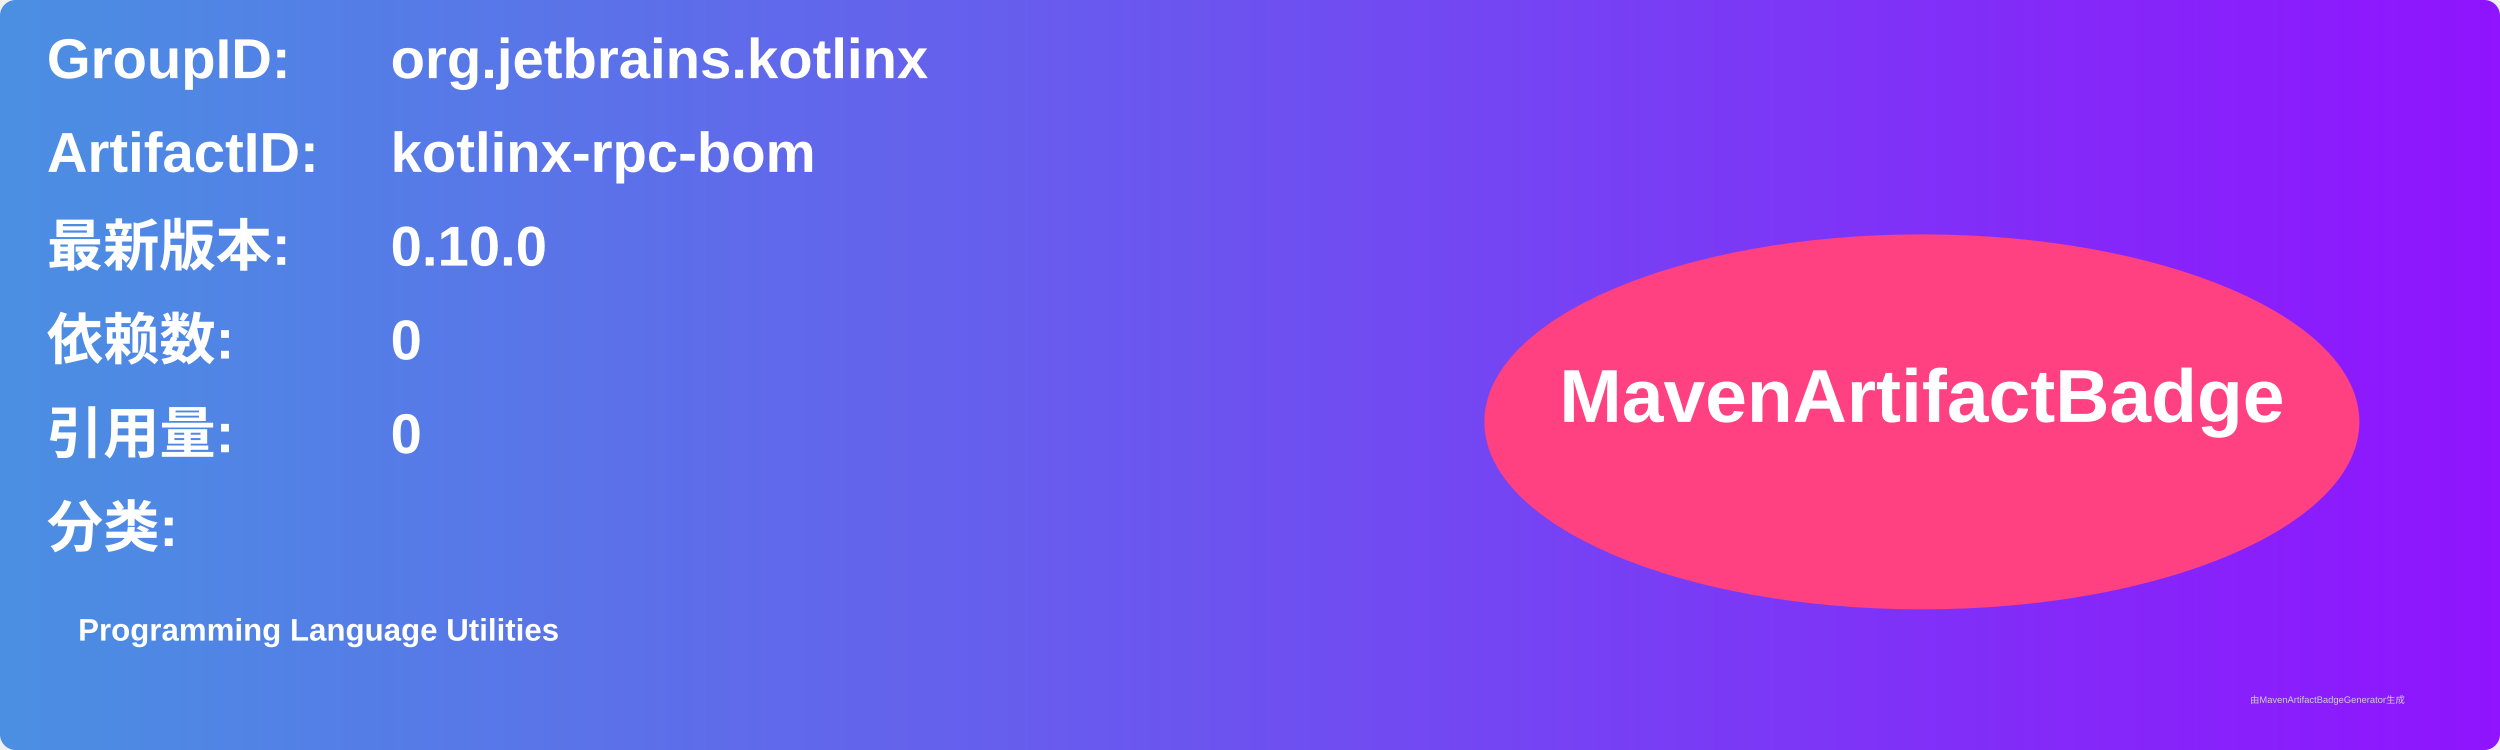
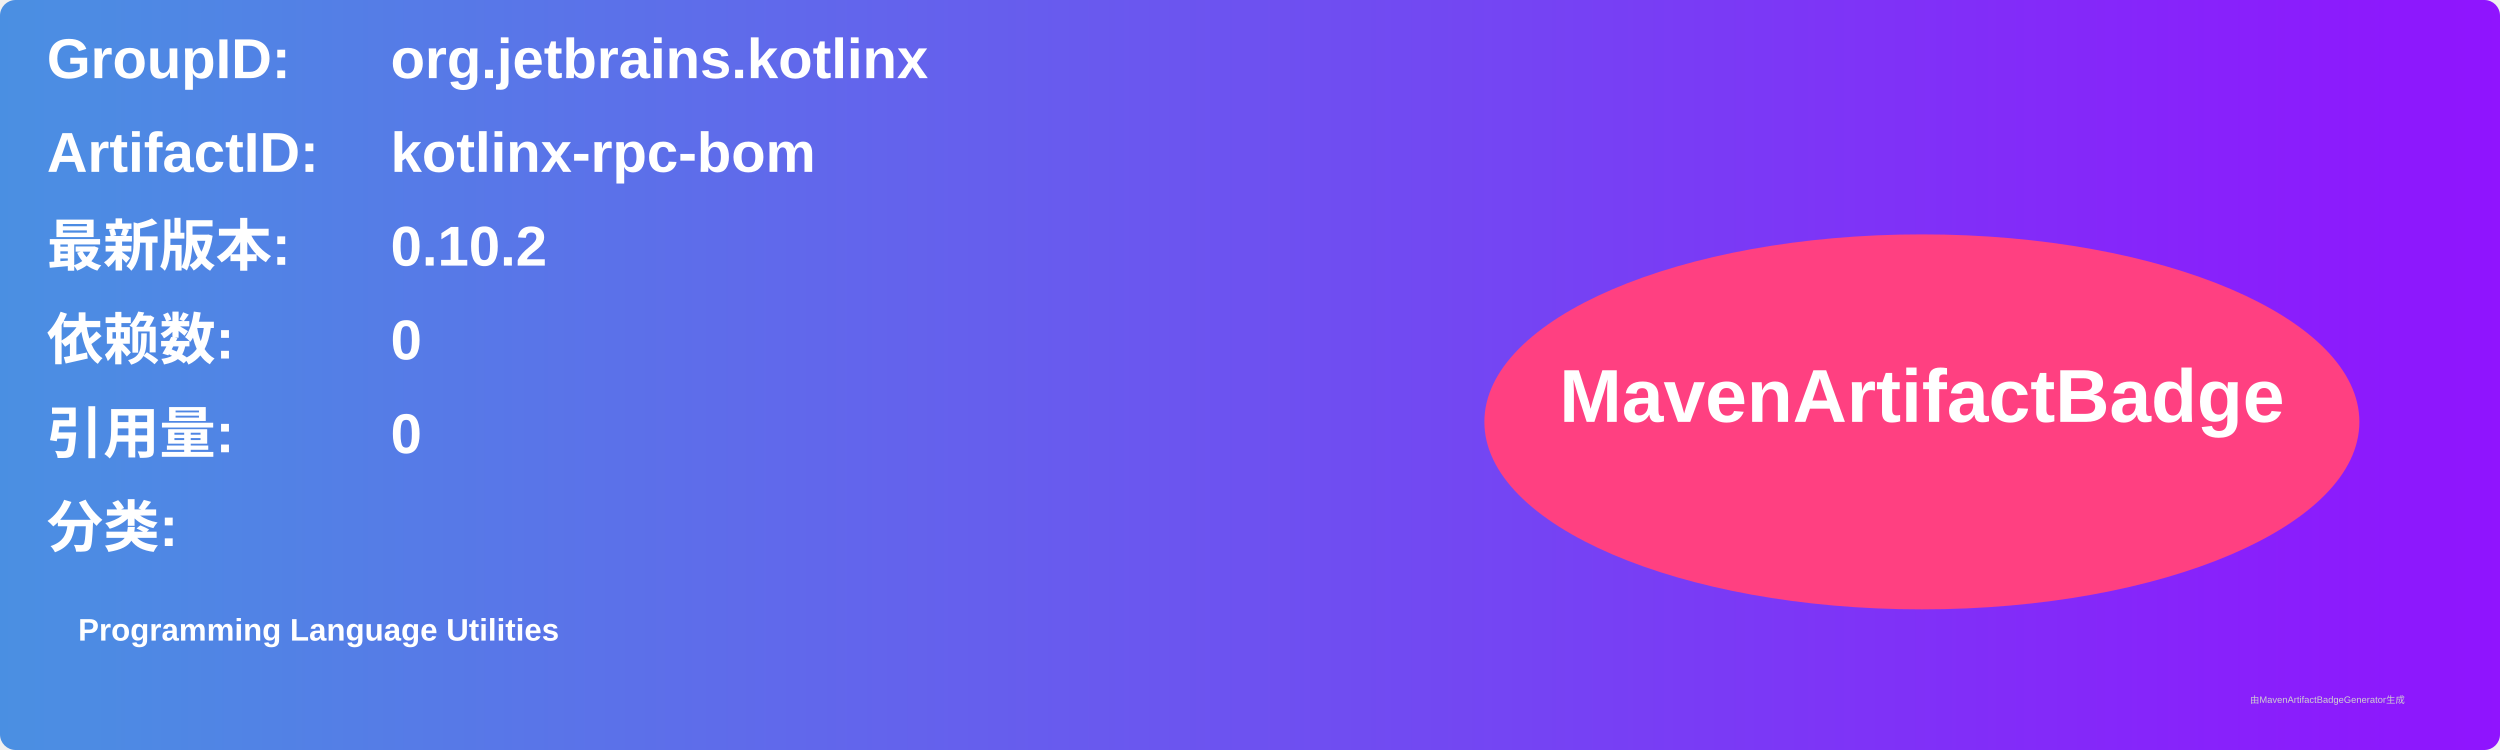
<svg xmlns="http://www.w3.org/2000/svg" width="800" height="240" viewBox="0 0 800 240">
  <linearGradient id="grad" x1="0%" y1="0%" x2="100%" y2="0%">
    <stop offset="0%" stop-color="#4a90e2" />
    <stop offset="100%" stop-color="#9013fe" />
  </linearGradient>
  <rect width="100%" height="100%" rx="5" ry="5" fill="url(#grad)" />
  <g transform="translate(15, 15)">
    <text x="0" y="10" font-family="Arial" font-size="18" fill="white" font-weight="bold" width="260">GroupID:</text>
    <text x="110" y="10" font-family="Arial" font-size="18" fill="white" font-weight="bold" width="460">org.jetbrains.kotlinx</text>
    <text x="0" y="40" font-family="Arial" font-size="18" fill="white" font-weight="bold" width="260">ArtifactID:</text>
    <text x="110" y="40" font-family="Arial" font-size="18" fill="white" font-weight="bold" width="460">kotlinx-rpc-bom</text>
    <text x="0" y="70" font-family="Arial" font-size="18" fill="white" font-weight="bold">最新版本:</text>
    <text x="110" y="70" font-family="Arial" font-size="18" fill="white" font-weight="bold">
-       <tspan font-weight="bold">0.10.0</tspan>
+       <tspan font-weight="bold">0.10.2</tspan>
    </text>
    <text x="0" y="100" font-family="Arial" font-size="18" fill="white" font-weight="bold">依赖数: </text>
    <text x="110" y="100" font-family="Arial" font-size="18" fill="white">
      <tspan font-weight="bold">0</tspan>
    </text>
    <text x="0" y="130" font-family="Arial" font-size="18" fill="white" font-weight="bold">引用量: </text>
    <text x="110" y="130" font-family="Arial" font-size="18" fill="white">
      <tspan font-weight="bold">0</tspan>
    </text>
    <text x="0" y="160" font-family="Arial" font-size="18" fill="white" font-weight="bold">分类:</text>
    <text x="10" y="190" font-family="Arial" font-size="10" fill="white">
      <tspan font-weight="bold">Programming Language Utilities</tspan>
    </text>
    <ellipse cx="600" cy="120" rx="140" ry="60" fill="#ff4081" />
    <text x="600" y="120" text-anchor="middle" font-family="Arial" font-size="24" fill="white" font-weight="bold">MavenArtifactBadge</text>
  </g>
  <text x="720" y="225" font-family="Arial" font-size="3" fill="#d0d0d0">由MavenArtifactBadgeGenerator生成</text>
</svg>
